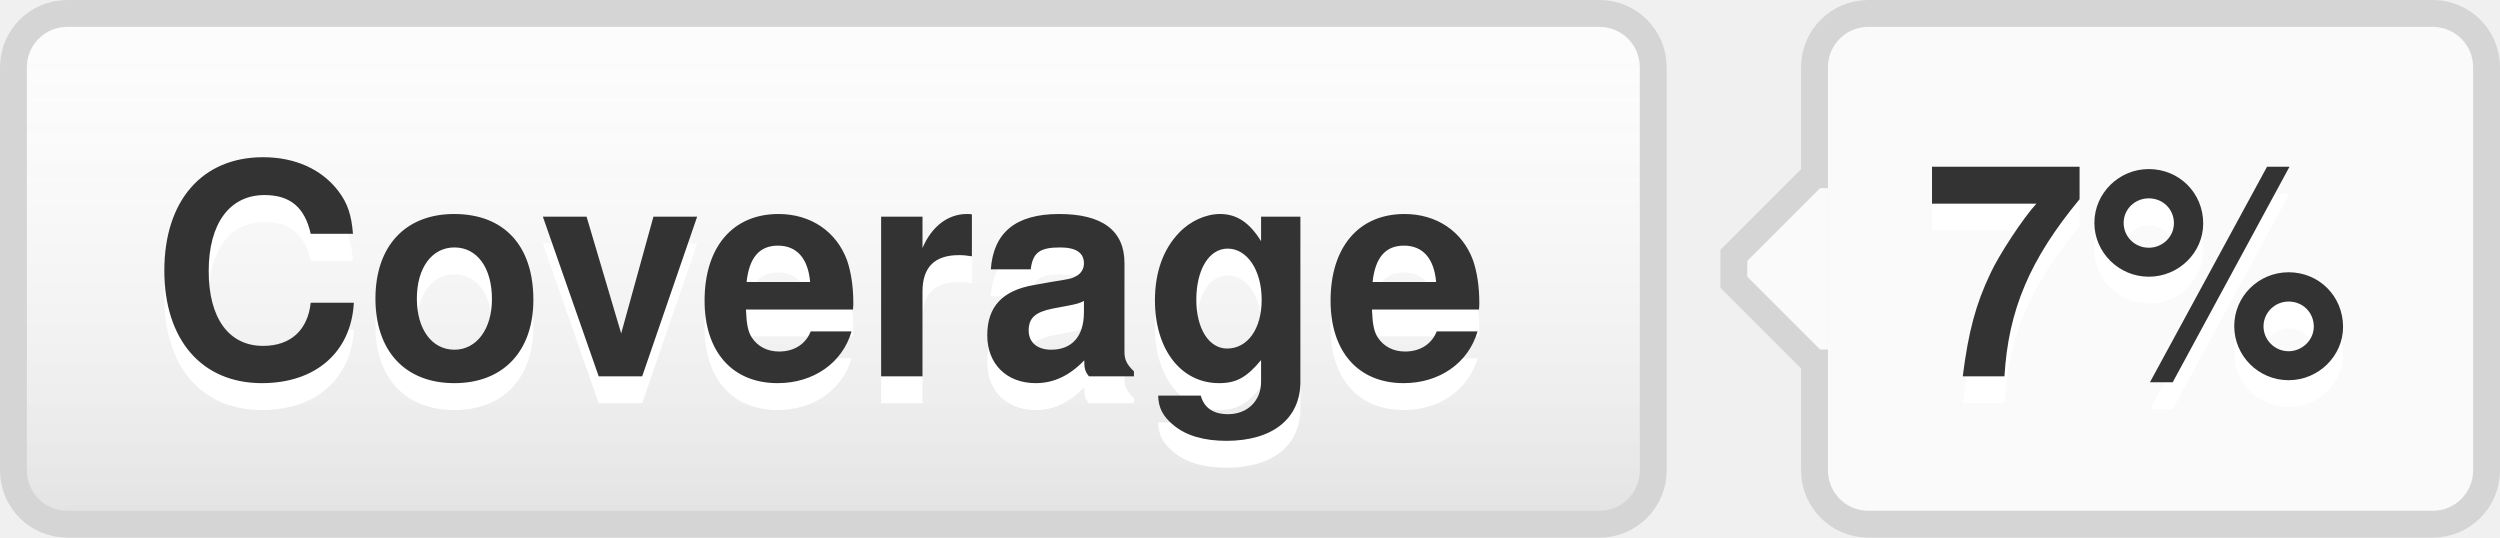
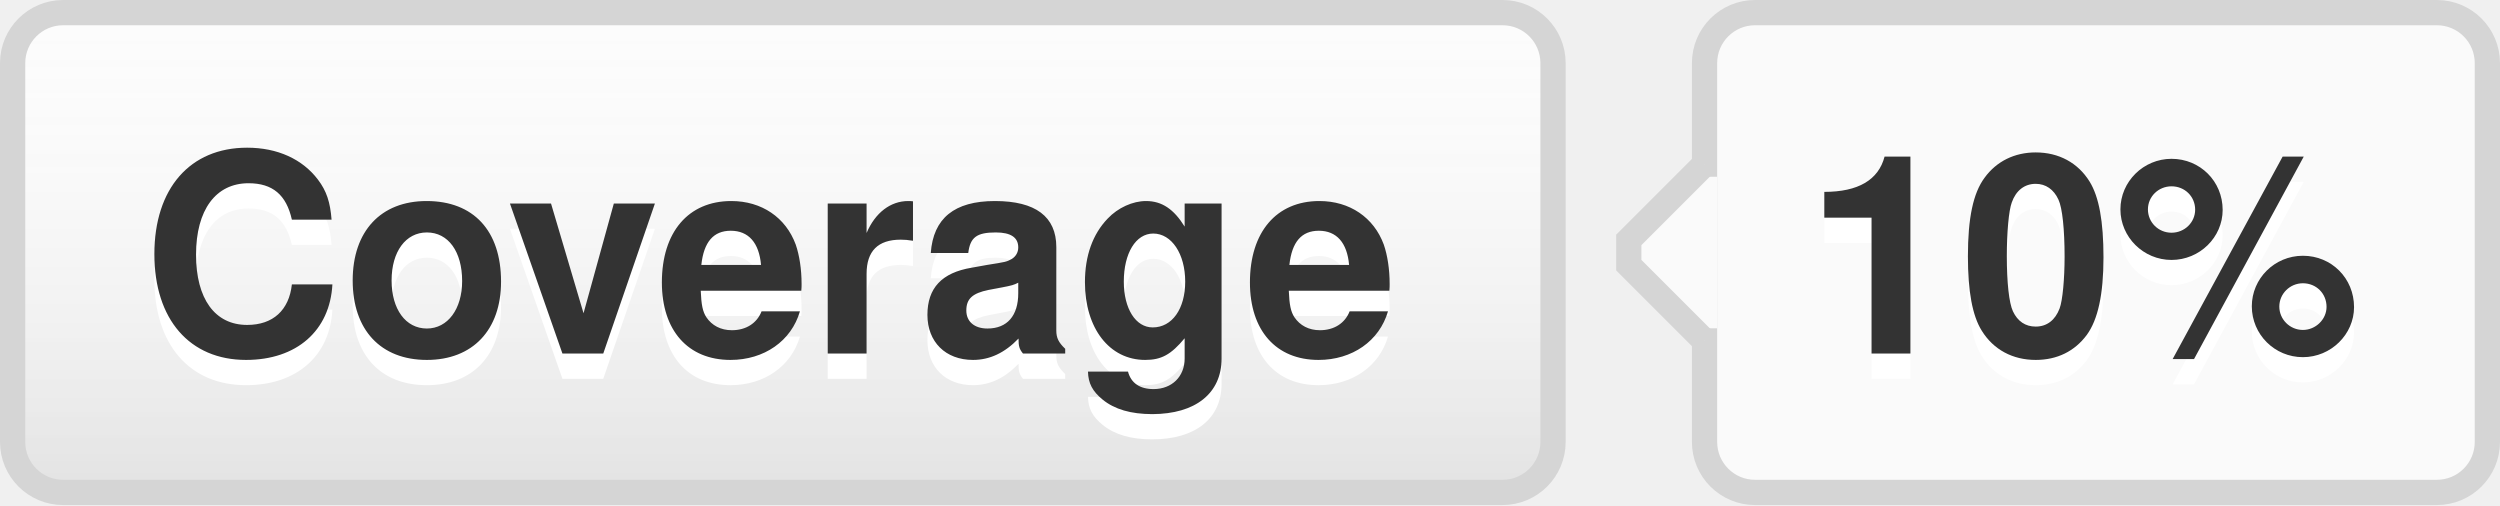
- <svg xmlns="http://www.w3.org/2000/svg" width="93" height="20" role="img" aria-label="Coverage: 7%">
+ <svg xmlns="http://www.w3.org/2000/svg" width="99" height="20" role="img" aria-label="Coverage: 10%">
  <style>a:hover #llink{fill:url(#b);stroke:#ccc}a:hover #rlink{fill:#4183c4}</style>
  <linearGradient id="a" x2="0" y2="100%">
    <stop offset="0" stop-color="#fcfcfc" stop-opacity="0" />
    <stop offset="1" stop-opacity=".1" />
  </linearGradient>
  <linearGradient id="b" x2="0" y2="100%">
    <stop offset="0" stop-color="#ccc" stop-opacity=".1" />
    <stop offset="1" stop-opacity=".1" />
  </linearGradient>
  <g stroke="#d5d5d5">
    <rect stroke="none" fill="#fcfcfc" x="0.5" y="0.5" width="61" height="19" rx="2" />
-     <rect x="67.5" y="0.5" width="25" height="19" rx="2" fill="#fafafa" />
+     <rect x="67.5" y="0.5" width="31" height="19" rx="2" fill="#fafafa" />
    <rect x="67" y="7.5" width="0.5" height="5" stroke="#fafafa" />
    <path d="M67.5 6.5 l-3 3v1 l3 3" stroke="d5d5d5" fill="#fafafa" />
  </g>
  <g aria-hidden="true" fill="#333" text-anchor="middle" font-family="Helvetica Neue,Helvetica,Arial,sans-serif" text-rendering="geometricPrecision" font-weight="700" font-size="110px" line-height="14px">
    <rect id="llink" stroke="#d5d5d5" fill="url(#a)" x=".5" y=".5" width="61" height="19" rx="2" />
    <text aria-hidden="true" x="305" y="150" fill="#fff" transform="scale(.1)" textLength="510">Coverage</text>
    <text x="305" y="140" transform="scale(.1)" textLength="510">Coverage</text>
-     <text aria-hidden="true" x="795" y="150" fill="#fff" transform="scale(.1)" textLength="170">7%</text>
-     <text id="rlink" x="795" y="140" transform="scale(.1)" textLength="170">7%</text>
+     <text aria-hidden="true" x="825" y="150" fill="#fff" transform="scale(.1)" textLength="230">10%</text>
+     <text id="rlink" x="825" y="140" transform="scale(.1)" textLength="230">10%</text>
  </g>
</svg>
